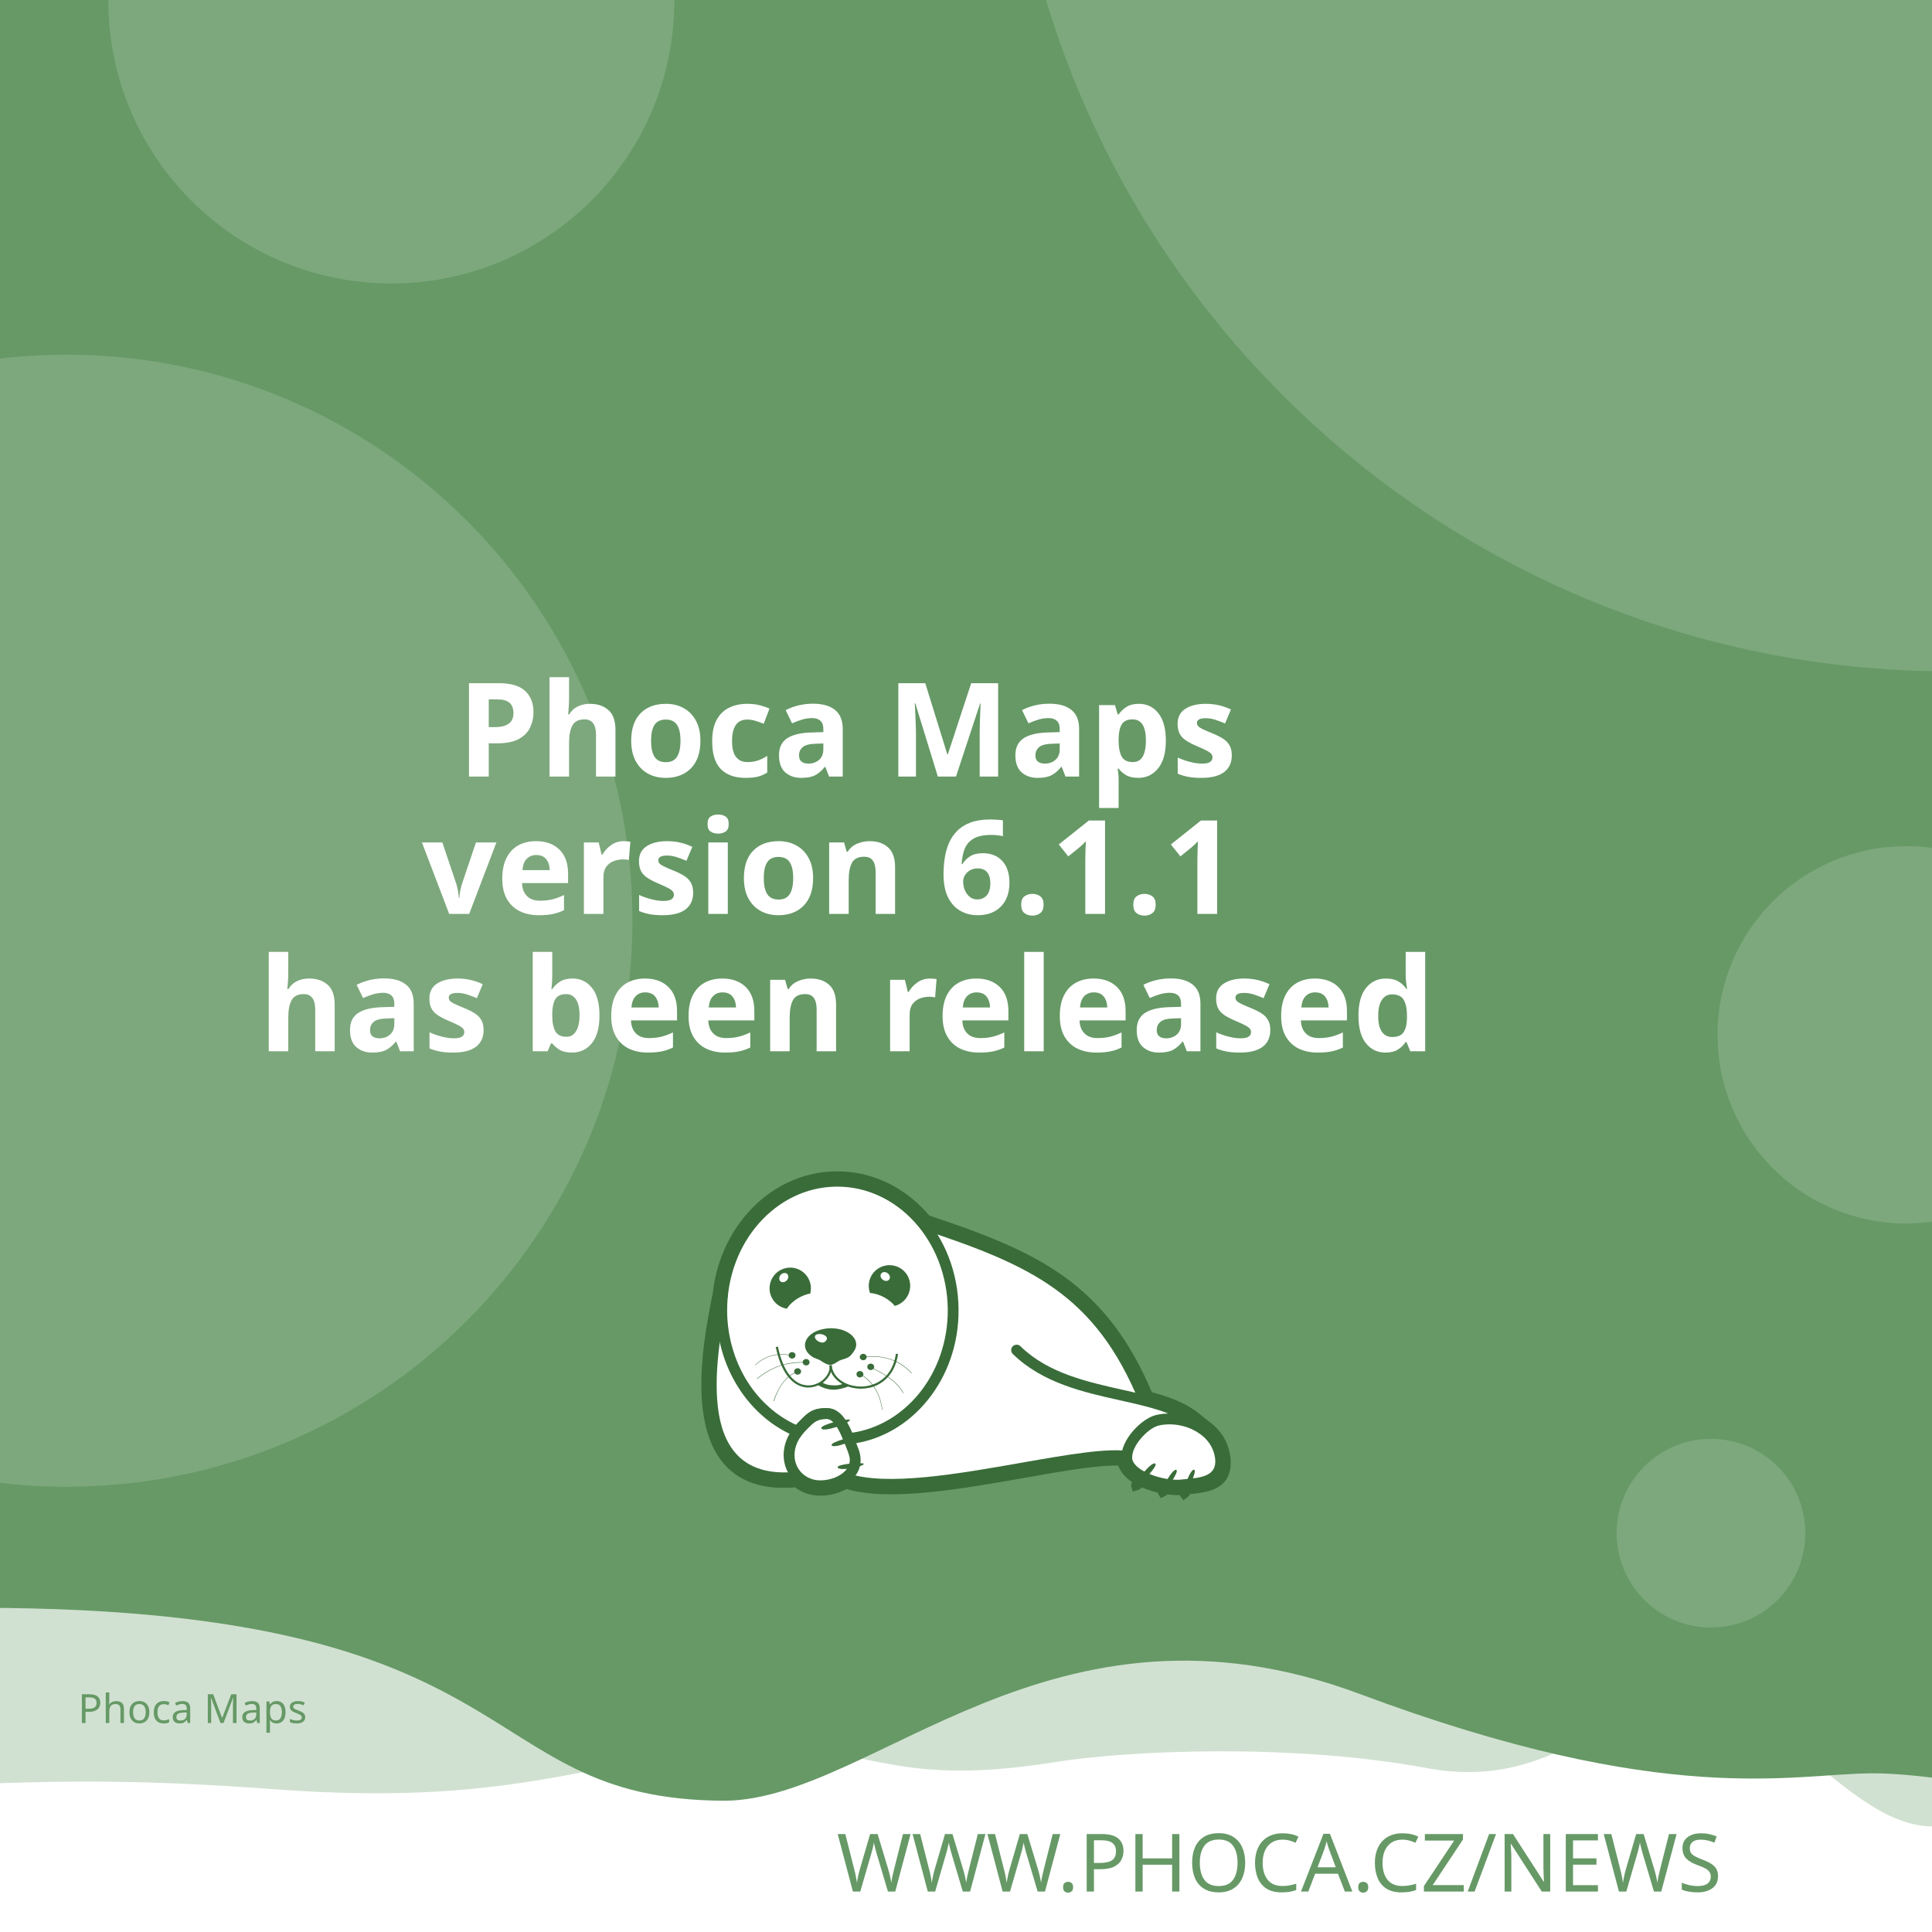
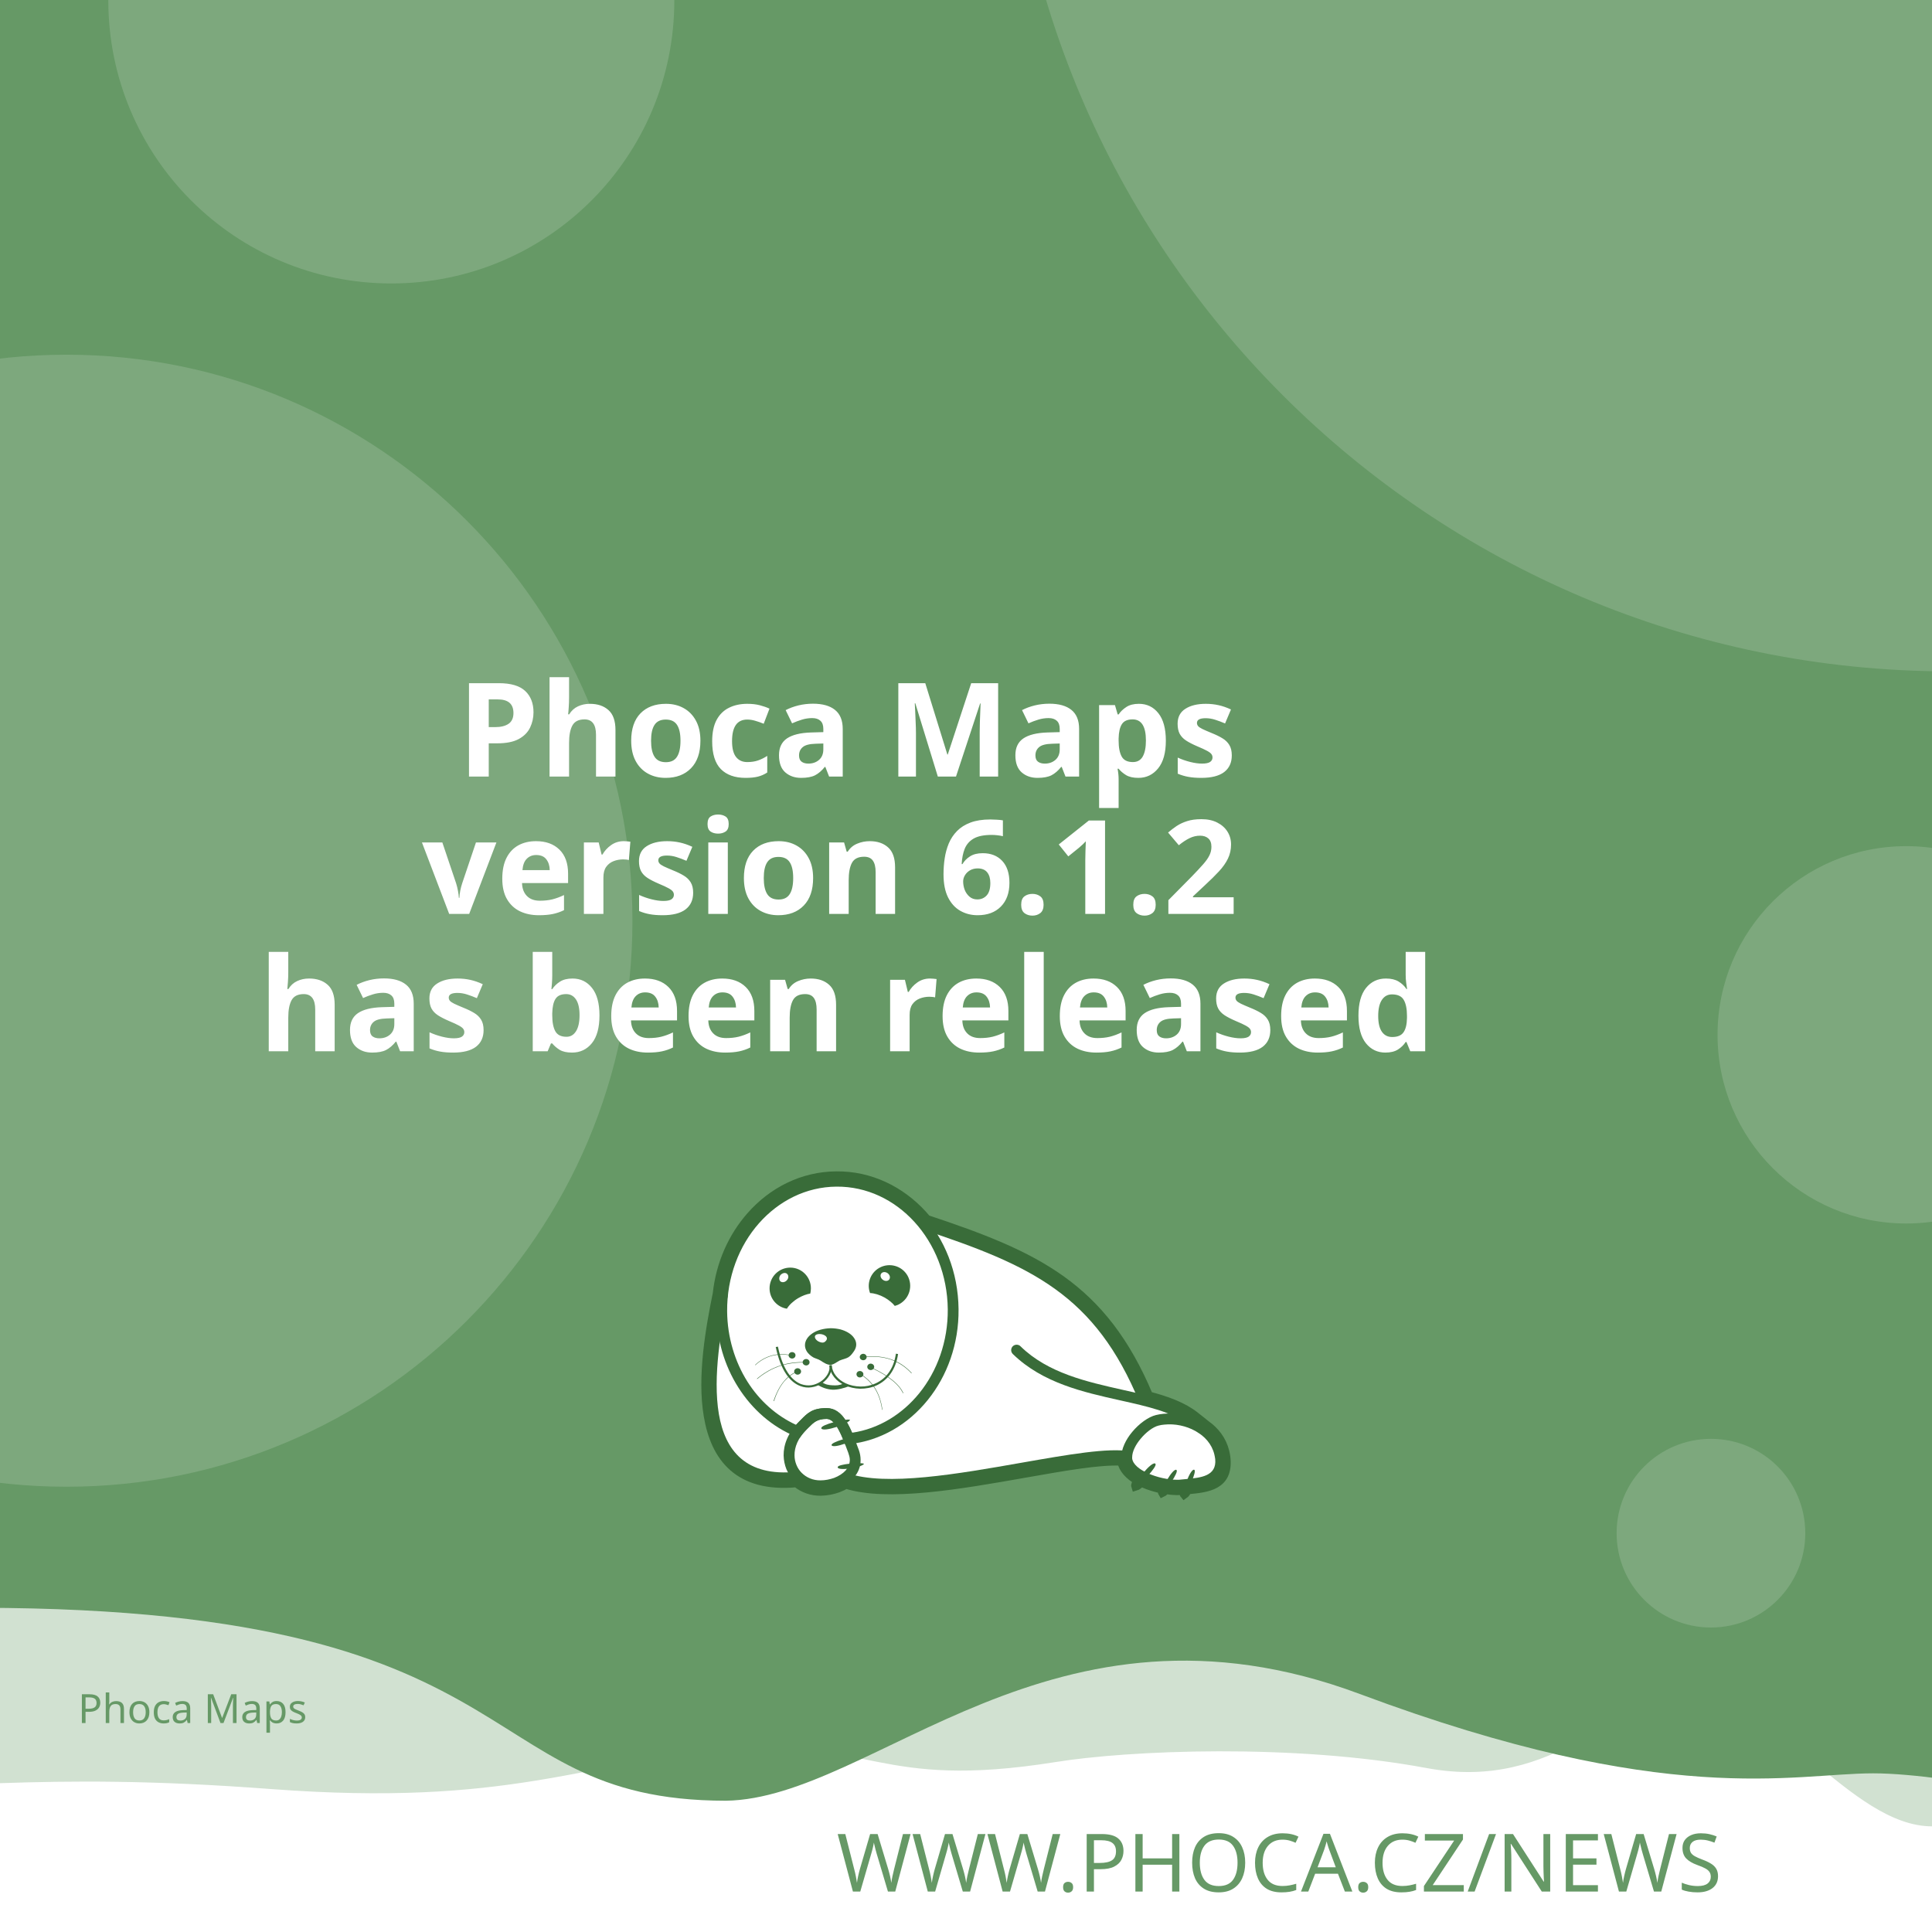
<svg xmlns="http://www.w3.org/2000/svg" width="512" height="512" viewBox="0 0 512 512" version="1.1" id="svg5">
  <defs id="defs2">
    <clipPath id="clip1">
      <path d="M 20,426 H 575 V 841.891 H 20 Z m 0,0" id="path2" />
    </clipPath>
  </defs>
  <g id="layer1">
    <path d="m -288.549,96.962 a 6.384,6.384 0 0 0 -6.384,6.384 v 81.087 a 6.384,6.384 0 0 0 6.384,6.384 h 81.083 a 6.384,6.384 0 0 0 6.384,-6.384 v -81.087 a 6.384,6.384 0 0 0 -6.384,-6.384 z m 16.084,16.188 c 0.591,-0.033 1.134,0.125 1.642,0.482 0.508,0.359 0.842,0.809 1.006,1.355 l 2.415,8.308 46.517,-2.44 c 0.829,-0.043 1.521,0.245 2.074,0.86 0.55,0.606 0.769,1.334 0.636,2.174 l -3.898,24.937 c -0.138,0.736 -0.57,1.497 -1.288,2.273 -0.719,0.787 -1.656,1.211 -2.797,1.272 l -32.861,1.721 3.038,10.253 27.775,-1.455 c 0.726,-0.04 1.351,0.178 1.887,0.648 0.523,0.483 0.803,1.086 0.844,1.812 0.038,0.726 -0.178,1.352 -0.648,1.887 -0.483,0.525 -1.086,0.806 -1.812,0.844 l -2.597,0.137 0.137,2.593 c 0.038,0.729 -0.178,1.356 -0.661,1.879 -0.472,0.535 -1.071,0.819 -1.8,0.856 -0.726,0.038 -1.353,-0.178 -1.879,-0.661 -0.535,-0.472 -0.814,-1.073 -0.852,-1.8 l -0.137,-2.593 -15.573,0.81 0.133,2.597 c 0.038,0.729 -0.176,1.356 -0.648,1.879 -0.483,0.535 -1.086,0.818 -1.812,0.856 -0.726,0.04 -1.352,-0.178 -1.887,-0.661 -0.525,-0.472 -0.806,-1.073 -0.844,-1.8 l -0.137,-2.597 -1.608,0.083 c -0.623,0.033 -1.193,-0.112 -1.721,-0.428 -0.515,-0.317 -0.883,-0.632 -1.11,-0.931 l -0.287,-0.507 -13.05,-49.343 -2.805,0.146 c -0.696,0.038 -1.312,-0.181 -1.858,-0.661 -0.545,-0.472 -0.835,-1.069 -0.873,-1.795 -0.038,-0.729 0.186,-1.353 0.682,-1.879 0.493,-0.535 1.083,-0.818 1.779,-0.856 z" style="fill:#ffffff;stroke-width:1;paint-order:stroke fill markers" id="path400" />
    <rect style="opacity:1;fill:#ffffff;stroke-width:5;stroke-linejoin:round;paint-order:stroke fill markers" id="rect723" width="512" height="512" x="0" y="0" />
    <path id="rect4460" style="opacity:0.3;fill:#669966;fill-opacity:1;stroke-width:5;stroke-linejoin:round;paint-order:stroke fill markers" d="M -256,4 H 768 v 480 c 0,0 -42.667,-10 -64,-10 -21.333,0 -42.408,10 -64,10 -21.592,0 -42.667,-10 -64,-10 -21.333,0 -42.408,10 -64,10 -21.592,0 -41.887,-34.701 -63.221,-34.701 -21.333,0 -35.645,25.795 -70.761,19.246 -35.116,-6.549 -78.862,-4.741 -98.515,-1.547 -47.289,7.533 -49.247,-6.724 -87.369,-3.311 -38.122,3.413 -56.921,15.193 -120.307,10.429 -63.387,-4.764 -84.091,0.698 -135.827,-0.116 -21.333,0 -42.408,10 -64,10 -21.592,0 -42.667,-10 -64,-10 -21.333,0 -64,10 -64,10 z" />
    <path id="rect4460-5" style="fill:#669966;fill-opacity:1;stroke-width:5;stroke-linejoin:round;paint-order:stroke fill markers" d="M -316,4.9999998e-7 H 708 V 480 c 0,0 -42.667,-10 -64,-10 -21.333,0 -42.408,10 -64,10 -21.592,0 -62.256,-10.048 -83.59,-10.048 -21.333,0 -54.449,9.448 -136.059,-21.03 -81.61,-30.478 -128.583,27.669 -167.971,28.291 -70.795,-0.042 -47.303,-54.288 -212.561,-50.983 C -185.439,429.534 -38.408,480 -60,480 c -21.592,0 -42.667,-10 -64,-10 -21.333,0 -42.408,10 -64,10 -21.592,0 -42.667,-10 -64,-10 -21.333,0 -64,10 -64,10 z" />
    <text xml:space="preserve" style="font-style:normal;font-weight:normal;font-size:21.333px;line-height:1.25;font-family:sans-serif;fill:#669966;fill-opacity:1;stroke:none" x="484.042" y="501.277" id="text2910-3-7">
      <tspan id="tspan2908-6-5" x="484.042" y="501.277" style="font-style:normal;font-variant:normal;font-weight:300;font-stretch:normal;font-size:21.333px;font-family:Montserrat;-inkscape-font-specification:'Montserrat Light';text-align:end;text-anchor:end;fill:#669966;fill-opacity:1">WWW.PHOCA.CZ/NEWS</tspan>
    </text>
    <text xml:space="preserve" style="font-style:normal;font-variant:normal;font-weight:600;font-stretch:normal;font-size:34.667px;line-height:1.05;font-family:Rubik;-inkscape-font-specification:'Rubik Semi-Bold';fill:#ffffff;fill-opacity:1;stroke:none" x="256" y="133" id="text11252">
      <tspan x="256" y="133" id="tspan403" style="text-align:center;text-anchor:middle" />
      <tspan x="256" y="169.4" style="font-size:34.667px;text-align:center;text-anchor:middle" id="tspan442" />
      <tspan x="256" y="205.8" style="font-size:34.667px;text-align:center;text-anchor:middle" id="tspan444">Phoca Maps</tspan>
-       <tspan x="256" y="242.2" id="tspan1992" style="font-size:34.667px;text-align:center;text-anchor:middle">version 6.1.1
+       <tspan x="256" y="242.2" id="tspan1992" style="font-size:34.667px;text-align:center;text-anchor:middle">version 6.1.2
</tspan>
      <tspan x="256" y="278.6" id="tspan2906" style="font-size:34.667px;text-align:center;text-anchor:middle">has been released</tspan>
      <tspan x="256" y="315" id="tspan1994" style="font-size:34.667px" />
    </text>
    <circle style="opacity:0.15;fill:#ffffff;fill-opacity:1;stroke-width:5;stroke-linejoin:round;paint-order:stroke fill markers" id="path8376" cx="516.67" cy="-72.081" r="250" />
    <circle style="opacity:0.15;fill:#ffffff;fill-opacity:1;stroke-width:5;stroke-linejoin:round;paint-order:stroke fill markers" id="path8376-9" cx="17.604" cy="244" r="150" />
    <circle style="opacity:0.15;fill:#ffffff;fill-opacity:1;stroke-width:5;stroke-linejoin:round;paint-order:stroke fill markers" id="path8376-6" cx="103.704" cy="0.117" r="75" />
    <circle style="opacity:0.15;fill:#ffffff;fill-opacity:1;stroke-width:5;stroke-linejoin:round;paint-order:stroke fill markers" id="path8376-6-2" cx="505.168" cy="274.238" r="50" />
    <circle style="opacity:0.15;fill:#ffffff;fill-opacity:1;stroke-width:5;stroke-linejoin:round;paint-order:stroke fill markers" id="path8376-6-2-1" cx="453.421" cy="406.309" r="25" />
    <text xml:space="preserve" style="font-style:normal;font-weight:normal;font-size:10.667px;line-height:1.25;font-family:sans-serif;fill:#669966;fill-opacity:1;stroke:none" x="57.956" y="456.624" id="text396">
      <tspan id="tspan394" x="57.956" y="456.624" style="font-style:normal;font-variant:normal;font-weight:normal;font-stretch:normal;font-size:10.667px;font-family:Rubik;-inkscape-font-specification:Rubik;text-align:center;text-anchor:middle;fill:#669966;fill-opacity:1">Phoca Maps</tspan>
    </text>
    <g id="g760" transform="matrix(0.5260845,0,0,0.5260845,99.42418,10.37304)">
      <path style="fill:#ffffff;fill-opacity:1;fill-rule:evenodd;stroke:none" d="m 389.621,683.473 c 9.113,2.391 17.273,5.336 23.457,10.227 l 5.375,4.273 -0.004,0.008 c 4.633,3.242 8.191,7.863 9.594,13.672 0.242,0.977 0.426,2.016 0.547,3.055 1.465,14.07 -9.473,15.141 -19.348,16.055 -0.648,1.137 -1.25,1.992 -1.66,2.266 -0.246,-0.289 -0.254,-1.047 -0.09,-2.051 -0.246,0.031 -0.52,0.062 -0.824,0.098 -0.855,0.059 -1.77,0.121 -2.809,0.121 -1.75,-0.023 -3.684,-0.199 -5.691,-0.523 -0.645,0.738 -1.207,1.266 -1.578,1.438 -0.172,-0.285 -0.098,-0.895 0.145,-1.691 -3.309,-0.637 -6.738,-1.656 -9.793,-3.012 -0.332,-0.148 -0.66,-0.301 -0.984,-0.461 -1.219,1.098 -2.277,1.891 -2.863,2.051 -0.176,-0.504 0.289,-1.621 1.109,-2.973 -4.211,-2.402 -7.395,-5.645 -8.18,-9.641 -10.754,-0.684 -29.09,2.582 -49.293,6.141 -31.996,5.633 -68.574,12.086 -89.609,5.406 -1.258,0.789 -2.625,1.453 -4.07,1.984 -2.688,0.977 -5.617,1.523 -8.609,1.586 -4.73,0.055 -8.941,-1.551 -12.176,-4.27 -29.23,2.742 -40.98,-12.871 -44.496,-33.715 -3.402,-19.863 1.055,-44.504 4.527,-61.535 1.641,-15.129 7.793,-28.699 16.91,-39.043 10.93,-12.461 26.137,-20.215 43.051,-20.336 h 0.062 c 16.914,-0.184 32.242,7.328 43.418,19.543 0.715,0.781 1.414,1.582 2.094,2.406 27.59,9.176 49.688,17.566 67.891,30.629 18.176,13.078 32.348,30.754 43.898,58.293 z m 0,0" id="path177" />
      <g clip-path="url(#clip1)" clip-rule="nonzero" id="g181">
        <path style="fill:none;stroke:#396c39;stroke-width:2.835;stroke-linecap:butt;stroke-linejoin:miter;stroke-miterlimit:22.926;stroke-opacity:1" d="m 245.703,99.901 c 5.747,-1.508 10.893,-3.365 14.792,-6.449 l 3.39,-2.695 -0.002,-0.005 c 2.922,-2.045 5.166,-4.959 6.05,-8.622 0.153,-0.616 0.269,-1.271 0.345,-1.926 0.924,-8.873 -5.974,-9.548 -12.201,-10.124 -0.409,-0.717 -0.788,-1.256 -1.047,-1.429 -0.155,0.182 -0.16,0.66 -0.057,1.293 -0.155,-0.02 -0.328,-0.039 -0.52,-0.062 -0.539,-0.037 -1.116,-0.076 -1.771,-0.076 -1.104,0.015 -2.323,0.126 -3.589,0.33 -0.406,-0.466 -0.761,-0.798 -0.995,-0.907 -0.108,0.18 -0.062,0.564 0.091,1.067 -2.086,0.402 -4.249,1.044 -6.176,1.899 -0.209,0.094 -0.416,0.19 -0.621,0.291 -0.769,-0.692 -1.436,-1.192 -1.806,-1.293 -0.111,0.318 0.182,1.022 0.7,1.875 -2.655,1.515 -4.663,3.56 -5.158,6.08 -6.782,0.431 -18.345,-1.628 -31.085,-3.872 -20.177,-3.552 -43.244,-7.622 -56.51,-3.409 -0.793,-0.498 -1.655,-0.916 -2.567,-1.251 -1.695,-0.616 -3.542,-0.961 -5.429,-1 -2.983,-0.034 -5.639,0.978 -7.678,2.692 -18.433,-1.729 -25.843,8.117 -28.06,21.261 -2.146,12.526 0.665,28.065 2.855,38.805 1.035,9.541 4.914,18.098 10.664,24.621 6.892,7.858 16.482,12.748 27.149,12.824 h 0.039 c 10.666,0.116 20.333,-4.621 27.38,-12.324 0.451,-0.493 0.892,-0.998 1.32,-1.517 17.399,-5.786 31.334,-11.078 42.813,-19.315 11.462,-8.247 20.399,-19.394 27.683,-36.761 z m 0,0" transform="matrix(1.58574,0,0,-1.58574,0,841.8898)" id="path179" />
      </g>
      <path style="fill:#396c39;fill-opacity:1;fill-rule:evenodd;stroke:none" d="m 393.047,717.762 c 1.16,1.098 -7.754,10.625 -9.953,11.234 -0.672,-1.895 7.816,-12.52 9.832,-11.48 0.121,0.062 0.246,0.367 0.121,0.246" id="path183" />
      <path style="fill:#396c39;fill-opacity:1;fill-rule:evenodd;stroke:none" d="m 403.676,720.875 c 1.219,0.855 -5.254,10.379 -7.086,11.234 -0.914,-1.523 5.07,-12.09 6.961,-11.418 0.125,0.062 0.305,0.305 0.125,0.184" id="path185" />
      <path style="fill:#396c39;fill-opacity:1;fill-rule:evenodd;stroke:none" d="m 412.652,720.754 c 1.344,0.609 -3.422,11.172 -5.07,12.273 -1.16,-1.344 2.934,-12.766 4.945,-12.398 0.062,0 0.309,0.246 0.125,0.125" id="path187" />
      <path style="fill:#396c39;fill-opacity:1;fill-rule:evenodd;stroke:none" d="m 224.809,699.621 c -0.43,-1.586 12.211,-4.824 14.41,-4.152 -0.426,1.957 -13.375,6.414 -14.473,4.398 -0.062,-0.121 0,-0.488 0.062,-0.246 z m 0,0" id="path189" />
      <path style="fill:#396c39;fill-opacity:1;fill-rule:evenodd;stroke:none" d="m 229.938,708.172 c -0.367,-1.402 10.746,-4.641 12.703,-4.09 -0.367,1.77 -11.664,6.043 -12.703,4.273 -0.062,-0.062 -0.062,-0.367 0,-0.184" id="path191" />
      <path style="fill:#396c39;fill-opacity:1;fill-rule:evenodd;stroke:none" d="m 233.051,719.285 c -0.121,-1.402 11.359,-2.504 13.191,-1.648 -0.609,1.711 -12.52,3.789 -13.25,1.895 0,-0.121 0.059,-0.43 0.059,-0.246 z m 0,0" id="path193" />
      <path style="fill:#396c39;fill-opacity:1;fill-rule:evenodd;stroke:none" d="m 268.164,622.859 c 2.809,5.008 1.102,11.359 -3.906,14.23 -0.793,0.488 -1.648,0.793 -2.504,1.039 -1.16,-1.469 -2.934,-2.934 -5.008,-4.152 -2.625,-1.469 -5.312,-2.262 -7.449,-2.32 -1.773,-4.703 0.121,-10.141 4.641,-12.703 5.008,-2.809 11.359,-1.102 14.227,3.906 z m -12.457,2.078 c -1.098,-0.793 -1.465,-2.199 -0.793,-3.113 0.672,-0.918 2.137,-0.98 3.234,-0.184 1.164,0.855 1.469,2.258 0.797,3.176 -0.672,0.914 -2.137,0.977 -3.238,0.121" id="path195" />
      <path style="fill:#396c39;fill-opacity:1;fill-rule:evenodd;stroke:none" d="m 209.113,618.832 c 5.738,0 10.383,4.699 10.383,10.441 0,0.914 -0.125,1.77 -0.309,2.625 -1.891,0.305 -4.027,1.098 -6.105,2.32 -2.566,1.527 -4.578,3.48 -5.68,5.312 -4.945,-0.793 -8.73,-5.066 -8.73,-10.258 0,-5.742 4.641,-10.441 10.441,-10.441 z m -4.824,3.602 c 0.977,-0.977 2.441,-1.223 3.234,-0.43 0.855,0.797 0.797,2.262 -0.18,3.238 -0.918,1.039 -2.383,1.223 -3.238,0.488 -0.793,-0.793 -0.734,-2.258 0.184,-3.297" id="path197" />
      <path style="fill:#396c39;fill-opacity:1;fill-rule:evenodd;stroke:none" d="m 229.449,649.363 c 1.77,0 3.48,0.246 5.008,0.613 1.527,0.426 2.93,1.035 4.09,1.77 1.16,0.73 2.137,1.648 2.75,2.625 0.672,0.977 1.035,2.078 1.035,3.238 0,1.098 -0.426,2.32 -1.16,3.359 -0.73,1.035 -1.523,2.195 -2.746,2.992 -1.281,0.793 -3.055,1.035 -4.52,1.707 -1.406,0.734 -3.055,2.137 -4.641,2.137 -1.77,0 -3.664,-1.34 -4.887,-2.137 -1.281,-0.855 -2.871,-1.035 -4.031,-1.832 -1.16,-0.73 -2.137,-1.648 -2.809,-2.625 -0.672,-1.039 -1.035,-2.137 -1.035,-3.297 0,-1.16 0.363,-2.262 1.035,-3.297 0.613,-0.977 1.59,-1.895 2.75,-2.688 1.16,-0.793 2.562,-1.406 4.09,-1.832 1.59,-0.43 3.238,-0.672 5.07,-0.734 z m -3.969,3.176 c 1.707,0.551 2.625,1.711 1.77,2.934 -0.914,1.219 -1.832,1.402 -3.418,0.793 -1.59,-0.613 -2.629,-2.016 -2.262,-2.992 0.305,-0.918 2.199,-1.285 3.91,-0.734 z m 0,0" id="path199" />
      <path style="fill:#396c39;fill-opacity:1;fill-rule:nonzero;stroke:none" d="m 202.883,658.645 c 2.445,11.664 7.023,17.102 11.664,18.871 1.773,0.609 3.543,0.793 5.191,0.551 1.648,-0.246 3.238,-0.918 4.582,-1.773 3.051,-2.012 5.008,-5.25 4.516,-8.18 l 1.102,-0.125 c 0.488,3.301 -1.648,6.965 -5.008,9.223 -1.465,0.914 -3.238,1.648 -5.07,1.895 -1.832,0.305 -3.785,0.121 -5.68,-0.613 -5.004,-1.832 -9.832,-7.512 -12.395,-19.664 l 1.098,-0.18 z m 0,0" id="path201" />
      <path style="fill:#396c39;fill-opacity:1;fill-rule:nonzero;stroke:none" d="m 229.938,667.988 c 0.367,4.094 3.176,7.27 7.023,9.102 2.195,1.035 4.824,1.586 7.449,1.648 2.625,0.059 5.312,-0.488 7.816,-1.648 4.887,-2.262 8.977,-6.961 10.078,-14.902 l 1.098,0.184 c -1.223,8.305 -5.559,13.312 -10.75,15.754 -2.625,1.223 -5.496,1.711 -8.305,1.711 -2.746,-0.059 -5.496,-0.672 -7.875,-1.77 -4.152,-1.953 -7.27,-5.438 -7.637,-9.953 z m 0,0" id="path203" />
      <path style="fill:#396c39;fill-opacity:1;fill-rule:nonzero;stroke:none" d="m 224.93,676.477 c 1.895,1.285 3.359,1.527 5.496,1.648 2.137,0.062 3.113,0.125 5.617,-0.914 l 2.992,1.223 c -2.809,1.16 -6.227,2.016 -8.73,1.891 -2.566,-0.121 -5.375,-1.098 -7.574,-2.562 z m 0,0" id="path205" />
      <path style="fill:#396c39;fill-opacity:1;fill-rule:evenodd;stroke:none" d="m 210.027,661.395 c 0.98,0 1.711,0.734 1.711,1.586 0,0.918 -0.73,1.652 -1.711,1.652 -0.977,0 -1.77,-0.734 -1.77,-1.652 0,-0.852 0.793,-1.586 1.77,-1.586" id="path207" />
      <path style="fill:#396c39;fill-opacity:1;fill-rule:evenodd;stroke:none" d="m 217.113,664.875 c 0.977,0 1.711,0.734 1.711,1.648 0,0.855 -0.734,1.59 -1.711,1.59 -0.977,0 -1.77,-0.734 -1.77,-1.59 0,-0.914 0.793,-1.648 1.77,-1.648" id="path209" />
      <path style="fill:#396c39;fill-opacity:1;fill-rule:evenodd;stroke:none" d="m 212.777,669.516 c 0.977,0 1.77,0.734 1.77,1.648 0,0.855 -0.793,1.59 -1.77,1.59 -0.918,0 -1.711,-0.734 -1.711,-1.59 0,-0.914 0.793,-1.648 1.711,-1.648" id="path211" />
      <path style="fill:#396c39;fill-opacity:1;fill-rule:evenodd;stroke:none" d="m 244.164,670.922 c 0.98,0 1.773,0.73 1.773,1.586 0,0.918 -0.793,1.648 -1.773,1.648 -0.977,0 -1.707,-0.73 -1.707,-1.648 0,-0.855 0.73,-1.586 1.707,-1.586" id="path213" />
      <path style="fill:#396c39;fill-opacity:1;fill-rule:evenodd;stroke:none" d="m 249.602,667.195 c 0.977,0 1.77,0.734 1.77,1.648 0,0.855 -0.793,1.59 -1.77,1.59 -0.918,0 -1.711,-0.734 -1.711,-1.59 0,-0.914 0.793,-1.648 1.711,-1.648" id="path215" />
      <path style="fill:#396c39;fill-opacity:1;fill-rule:evenodd;stroke:none" d="m 245.875,662.25 c 0.918,0 1.711,0.73 1.711,1.648 0,0.855 -0.793,1.586 -1.711,1.586 -0.977,0 -1.77,-0.73 -1.77,-1.586 0,-0.918 0.793,-1.648 1.77,-1.648" id="path217" />
      <path style="fill:#396c39;fill-opacity:1;fill-rule:nonzero;stroke:none" d="m 245.816,663.777 c 5.496,-0.672 10.195,-0.125 14.227,1.281 4.031,1.406 7.391,3.785 10.258,6.902 l -0.18,0.121 c -2.812,-3.055 -6.168,-5.375 -10.141,-6.84 -4.027,-1.406 -8.668,-1.895 -14.105,-1.281 z m 0,0" id="path219" />
      <path style="fill:#396c39;fill-opacity:1;fill-rule:nonzero;stroke:none" d="m 244.473,672.387 c 3.176,1.953 5.68,4.398 7.508,7.391 1.836,3.051 2.996,6.594 3.543,10.684 h -0.184 c -0.547,-4.027 -1.707,-7.57 -3.539,-10.562 -1.832,-2.934 -4.336,-5.434 -7.453,-7.328 z m 0,0" id="path221" />
      <path style="fill:#396c39;fill-opacity:1;fill-rule:nonzero;stroke:none" d="m 249.723,669.027 c 4.641,2.137 8.184,4.273 10.809,6.414 2.688,2.137 4.457,4.336 5.559,6.531 l -0.184,0.125 c -1.102,-2.199 -2.871,-4.398 -5.496,-6.473 -2.625,-2.141 -6.168,-4.277 -10.75,-6.414 z m 0,0" id="path223" />
      <path style="fill:#396c39;fill-opacity:1;fill-rule:nonzero;stroke:none" d="m 191.344,667.867 c 2.625,-2.441 5.555,-4.031 8.609,-4.824 3.176,-0.855 6.535,-0.793 10.074,0 v 0.184 c -3.539,-0.793 -6.898,-0.793 -10.012,0 -3.055,0.793 -5.926,2.383 -8.551,4.762 z m 0,0" id="path225" />
      <path style="fill:#396c39;fill-opacity:1;fill-rule:nonzero;stroke:none" d="m 192.32,674.77 c 3.723,-3.117 7.57,-5.254 11.664,-6.598 4.031,-1.344 8.305,-1.891 12.824,-1.707 v 0.18 c -4.52,-0.121 -8.734,0.43 -12.766,1.711 -4.027,1.344 -7.875,3.48 -11.602,6.598 z m 0,0" id="path227" />
      <path style="fill:#396c39;fill-opacity:1;fill-rule:nonzero;stroke:none" d="m 200.688,686.004 c 1.402,-4.273 3.172,-7.512 5.188,-9.891 1.957,-2.445 4.215,-3.973 6.535,-4.949 l 0.121,0.184 c -2.32,0.977 -4.516,2.504 -6.531,4.887 -1.957,2.383 -3.727,5.555 -5.07,9.832 l -0.246,-0.062 z m 0,0" id="path229" />
      <path style="fill:#396c39;fill-opacity:1;fill-rule:nonzero;stroke:none" d="m 379.43,716.781 c -9.953,-1.832 -30.168,1.773 -52.699,5.742 -32.613,5.738 -69.984,12.336 -90.809,5.008 l 1.832,-5.191 c 19.48,6.84 56.059,0.367 88,-5.25 23.02,-4.031 43.723,-7.695 54.652,-5.68 z m 0,0" id="path231" />
      <path style="fill:#396c39;fill-opacity:1;fill-rule:nonzero;stroke:none" d="m 232.258,572.602 h 0.062 c 16.914,-0.184 32.242,7.328 43.418,19.543 11.051,12.09 17.953,28.945 18.137,47.57 v 0.062 c 0.184,17.527 -5.742,33.648 -15.512,45.738 -9.895,12.273 -23.816,20.582 -39.57,22.23 l -2.016,0.18 -0.793,-1.891 c -1.344,-3.359 -2.75,-6.352 -4.336,-8.367 -1.285,-1.648 -2.688,-2.625 -4.277,-2.625 -4.762,0 -6.531,1.832 -8.977,4.273 l -1.039,1.039 c -0.426,0.426 -0.852,0.855 -1.219,1.281 v 0.062 c -0.43,0.426 -0.793,0.914 -1.102,1.281 l -1.281,1.711 -1.953,-0.793 C 200.016,699.074 190,690.34 182.914,679.164 176.016,668.293 171.984,655.105 171.863,640.875 c -0.184,-18.688 6.473,-35.602 17.34,-47.938 10.934,-12.457 26.141,-20.215 43.055,-20.336 z m 0.121,5.438 h -0.059 c -15.27,0.121 -29.07,7.203 -39.023,18.5 -10.016,11.359 -16.121,27.055 -16,44.277 0.121,13.188 3.91,25.402 10.199,35.418 6.105,9.648 14.656,17.281 24.547,21.801 0.488,-0.551 0.98,-1.098 1.469,-1.59 l 0.977,-0.977 c 3.359,-3.418 5.801,-5.859 12.883,-5.859 3.543,0 6.293,1.77 8.551,4.641 1.648,2.074 3.055,4.762 4.336,7.754 13.375,-1.953 25.219,-9.281 33.832,-19.906 9.039,-11.176 14.473,-26.016 14.352,-42.262 v -0.059 c -0.184,-17.223 -6.598,-32.793 -16.797,-43.969 -10.137,-11.113 -23.996,-17.895 -39.266,-17.77 z m 0,0" id="path233" />
      <path style="fill:#396c39;fill-opacity:1;fill-rule:nonzero;stroke:none" d="m 325.141,658.523 c 13.801,13.496 33.465,17.832 51.359,21.863 14.289,3.176 27.539,6.168 36.578,13.312 l 5.375,4.273 -3.422,4.277 -5.371,-4.277 c -8.062,-6.41 -20.703,-9.219 -34.383,-12.273 -18.625,-4.152 -39.023,-8.734 -53.984,-23.266 -0.547,-0.488 -0.914,-1.223 -0.914,-2.016 0,-1.527 1.219,-2.75 2.746,-2.75 0.797,0 1.527,0.309 2.016,0.855 z m 0,0" id="path235" />
      <path style="fill:#396c39;fill-opacity:1;fill-rule:nonzero;stroke:none" d="m 428.59,714.707 c 1.465,14.105 -9.527,15.145 -19.418,16.059 -0.672,0.062 -1.344,0.184 -2.504,0.309 -0.855,0.059 -1.773,0.121 -2.812,0.121 -5.004,-0.062 -11.539,-1.406 -16.914,-3.785 -5.863,-2.629 -10.504,-6.656 -11.055,-11.91 -0.059,-0.305 -0.059,-0.73 -0.059,-1.098 0.059,-4.336 2.32,-8.977 5.496,-12.766 3.48,-4.211 8.184,-7.633 12.031,-8.547 1.219,-0.309 2.441,-0.488 3.664,-0.613 6.289,-0.672 13.188,0.672 18.867,3.91 5.863,3.234 10.504,8.426 12.152,15.266 0.246,0.977 0.43,2.016 0.551,3.055 z m -19.906,10.625 c 7.266,-0.672 15.324,-1.465 14.473,-10.074 -0.125,-0.797 -0.246,-1.59 -0.43,-2.324 -1.281,-5.25 -4.883,-9.219 -9.527,-11.785 -4.699,-2.625 -10.379,-3.785 -15.633,-3.234 -0.977,0.059 -1.953,0.242 -2.93,0.488 -2.75,0.672 -6.289,3.297 -9.102,6.715 -2.441,2.934 -4.211,6.352 -4.211,9.285 0,0.121 0,0.305 0,0.547 0.367,2.992 3.664,5.559 7.875,7.453 4.703,2.137 10.324,3.297 14.656,3.297 0.797,0 1.527,0 2.262,-0.121 l 2.562,-0.246 z m 0,0" id="path237" />
      <path style="fill:#396c39;fill-opacity:1;fill-rule:nonzero;stroke:none" d="m 177.664,632.816 c -3.297,16.547 -7.758,40.73 -4.52,59.844 3.113,18.137 13.434,31.695 39.266,29.008 l 0.551,5.496 c -29.742,3.055 -41.648,-12.641 -45.191,-33.648 -3.418,-19.969 1.102,-44.762 4.582,-61.801 z m 0,0" id="path239" />
      <path style="fill:#396c39;fill-opacity:1;fill-rule:nonzero;stroke:none" d="m 227.371,689.609 c 8.488,0 12.094,9.832 16.184,20.883 l 0.062,0.121 c 0.609,1.711 0.914,3.422 0.914,5.008 0.062,3.48 -1.219,6.535 -3.418,8.977 -2.078,2.324 -4.887,4.156 -8.062,5.316 -2.688,0.977 -5.617,1.523 -8.609,1.586 -5.375,0.062 -10.078,-2.016 -13.434,-5.434 -1.652,-1.648 -2.934,-3.543 -3.848,-5.68 -0.855,-2.137 -1.344,-4.457 -1.406,-6.902 -0.062,-5.496 2.199,-11.543 7.758,-17.039 l 0.977,-0.977 c 3.355,-3.418 5.801,-5.859 12.883,-5.859 z m 11.055,22.777 c -3.422,-9.16 -6.414,-17.344 -11.055,-17.344 -4.762,0 -6.531,1.832 -8.977,4.273 l -1.039,1.039 c -4.395,4.336 -6.168,8.918 -6.105,13.07 0,1.707 0.367,3.355 0.977,4.824 0.613,1.523 1.527,2.867 2.625,3.969 2.383,2.379 5.742,3.848 9.527,3.785 2.32,0 4.641,-0.488 6.781,-1.223 2.379,-0.914 4.395,-2.195 5.859,-3.785 1.285,-1.527 2.078,-3.297 2.078,-5.312 0,-0.977 -0.246,-2.016 -0.672,-3.176 z m 0,0" id="path241" />
      <path style="fill:#396c39;fill-opacity:1;fill-rule:nonzero;stroke:none" d="m 277.02,594.281 c 27.969,9.281 50.32,17.711 68.703,30.898 18.504,13.312 32.852,31.391 44.516,59.785 l -5.066,2.141 c -11.238,-27.422 -24.977,-44.766 -42.625,-57.465 -17.773,-12.824 -39.758,-21.07 -67.238,-30.168 z m 0,0" id="path243" />
    </g>
  </g>
</svg>
